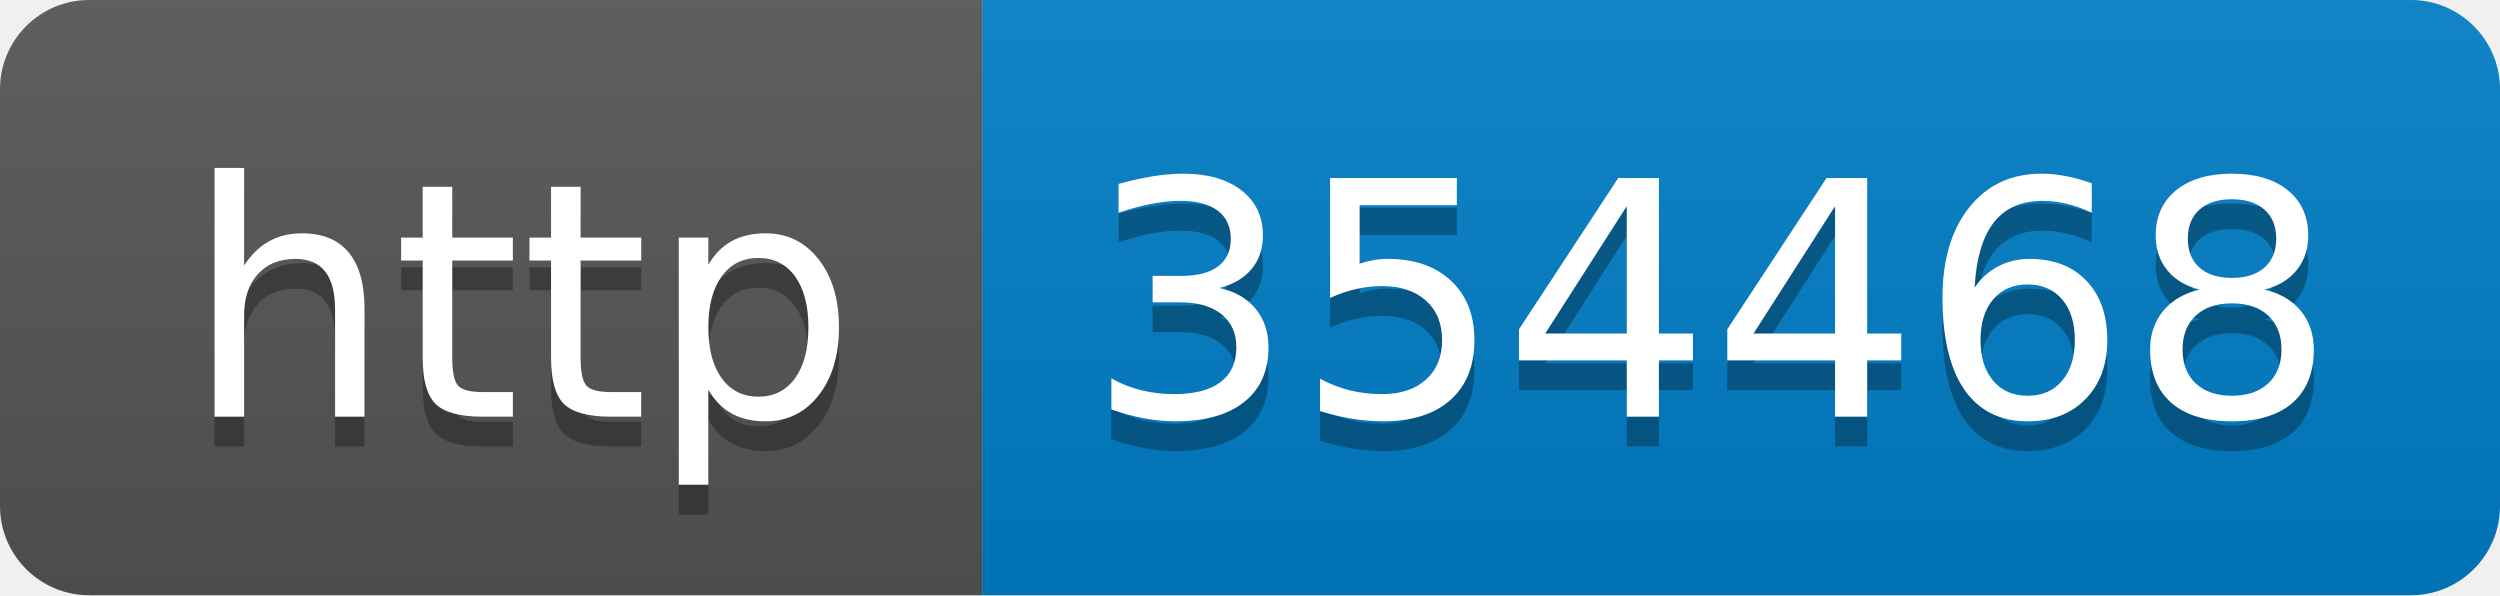
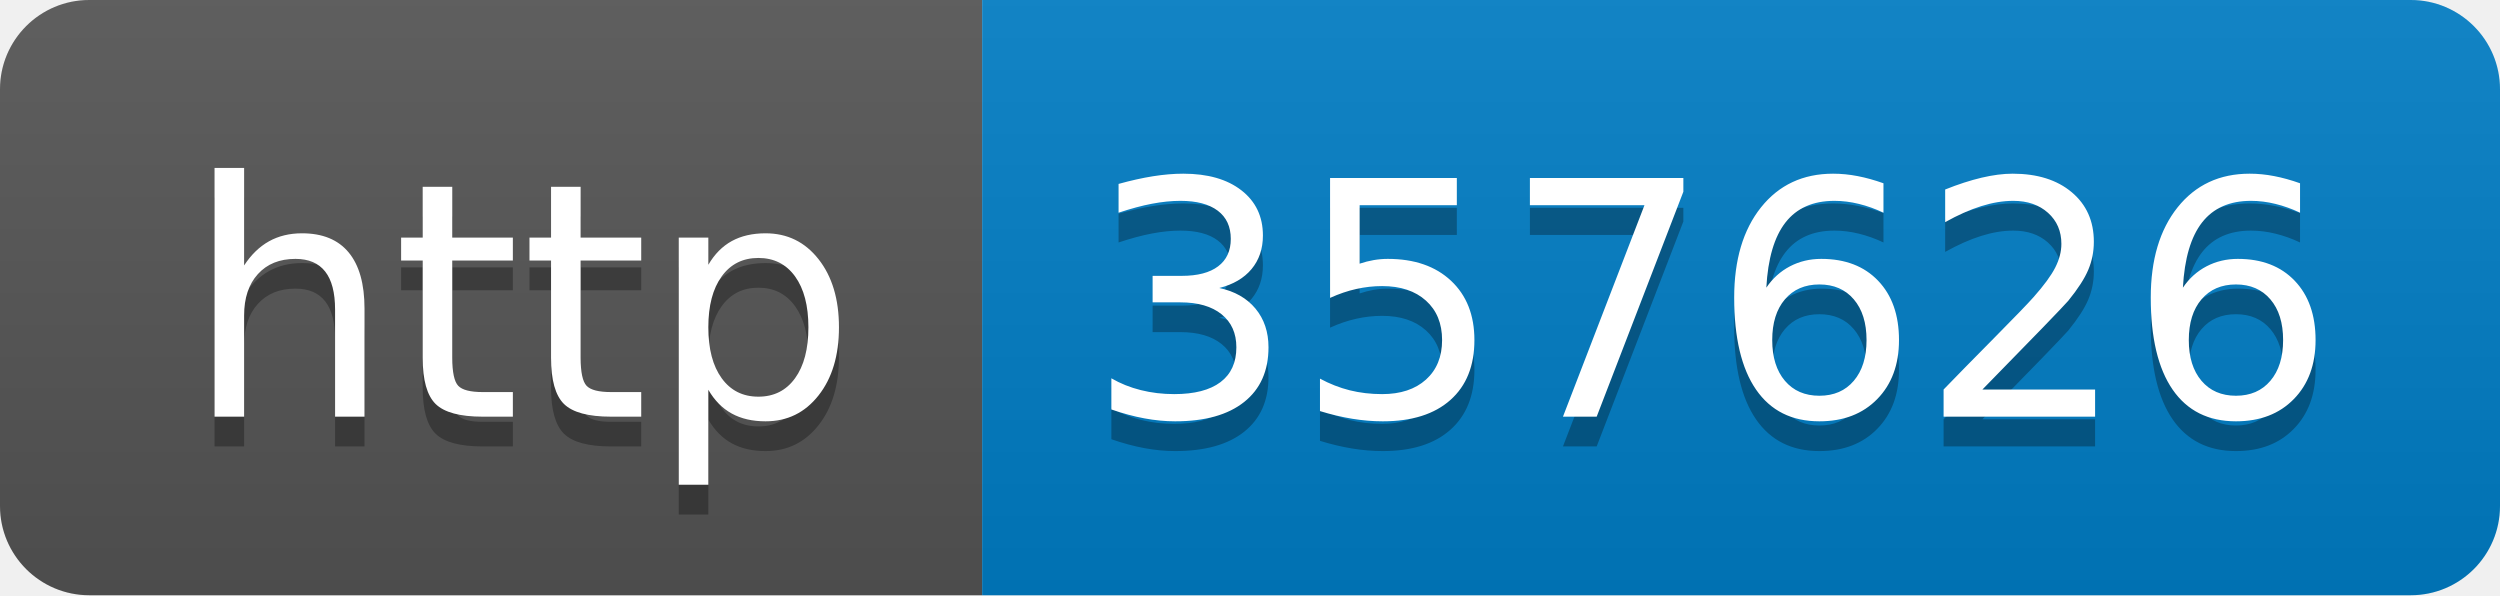
- <svg xmlns="http://www.w3.org/2000/svg" width="84" height="20" role="img" aria-label="http: 354468">
+ <svg xmlns="http://www.w3.org/2000/svg" width="84" height="20" role="img" aria-label="http: 357626">
  <linearGradient id="s" x2="0" y2="100%">
    <stop offset="0" stop-color="#bbb" stop-opacity=".1" />
    <stop offset="1" stop-opacity=".1" />
  </linearGradient>
  <clipPath id="r">
    <rect width="84" height="20" rx="3" fill="#fff" />
  </clipPath>
  <g clip-path="url(#r)">
    <rect width="33" height="20" fill="#555" />
    <rect x="33" width="51" height="20" fill="#007ec6" />
    <rect width="84" height="20" fill="url(#s)" />
  </g>
  <g fill="#fff" text-anchor="middle" font-family="Verdana,Geneva,DejaVu Sans,sans-serif" text-rendering="geometricPrecision" font-size="110">
    <text aria-hidden="true" x="175" y="150" fill="#010101" fill-opacity=".3" transform="scale(.1)" textLength="230">http</text>
    <text x="175" y="140" transform="scale(.1)" fill="#fff" textLength="230">http</text>
-     <text aria-hidden="true" x="575" y="150" fill="#010101" fill-opacity=".3" transform="scale(.1)" textLength="410">354468</text>
-     <text x="575" y="140" transform="scale(.1)" fill="#fff" textLength="410">354468</text>
+     <text aria-hidden="true" x="575" y="150" fill="#010101" fill-opacity=".3" transform="scale(.1)" textLength="410">357626</text>
+     <text x="575" y="140" transform="scale(.1)" fill="#fff" textLength="410">357626</text>
  </g>
</svg>
